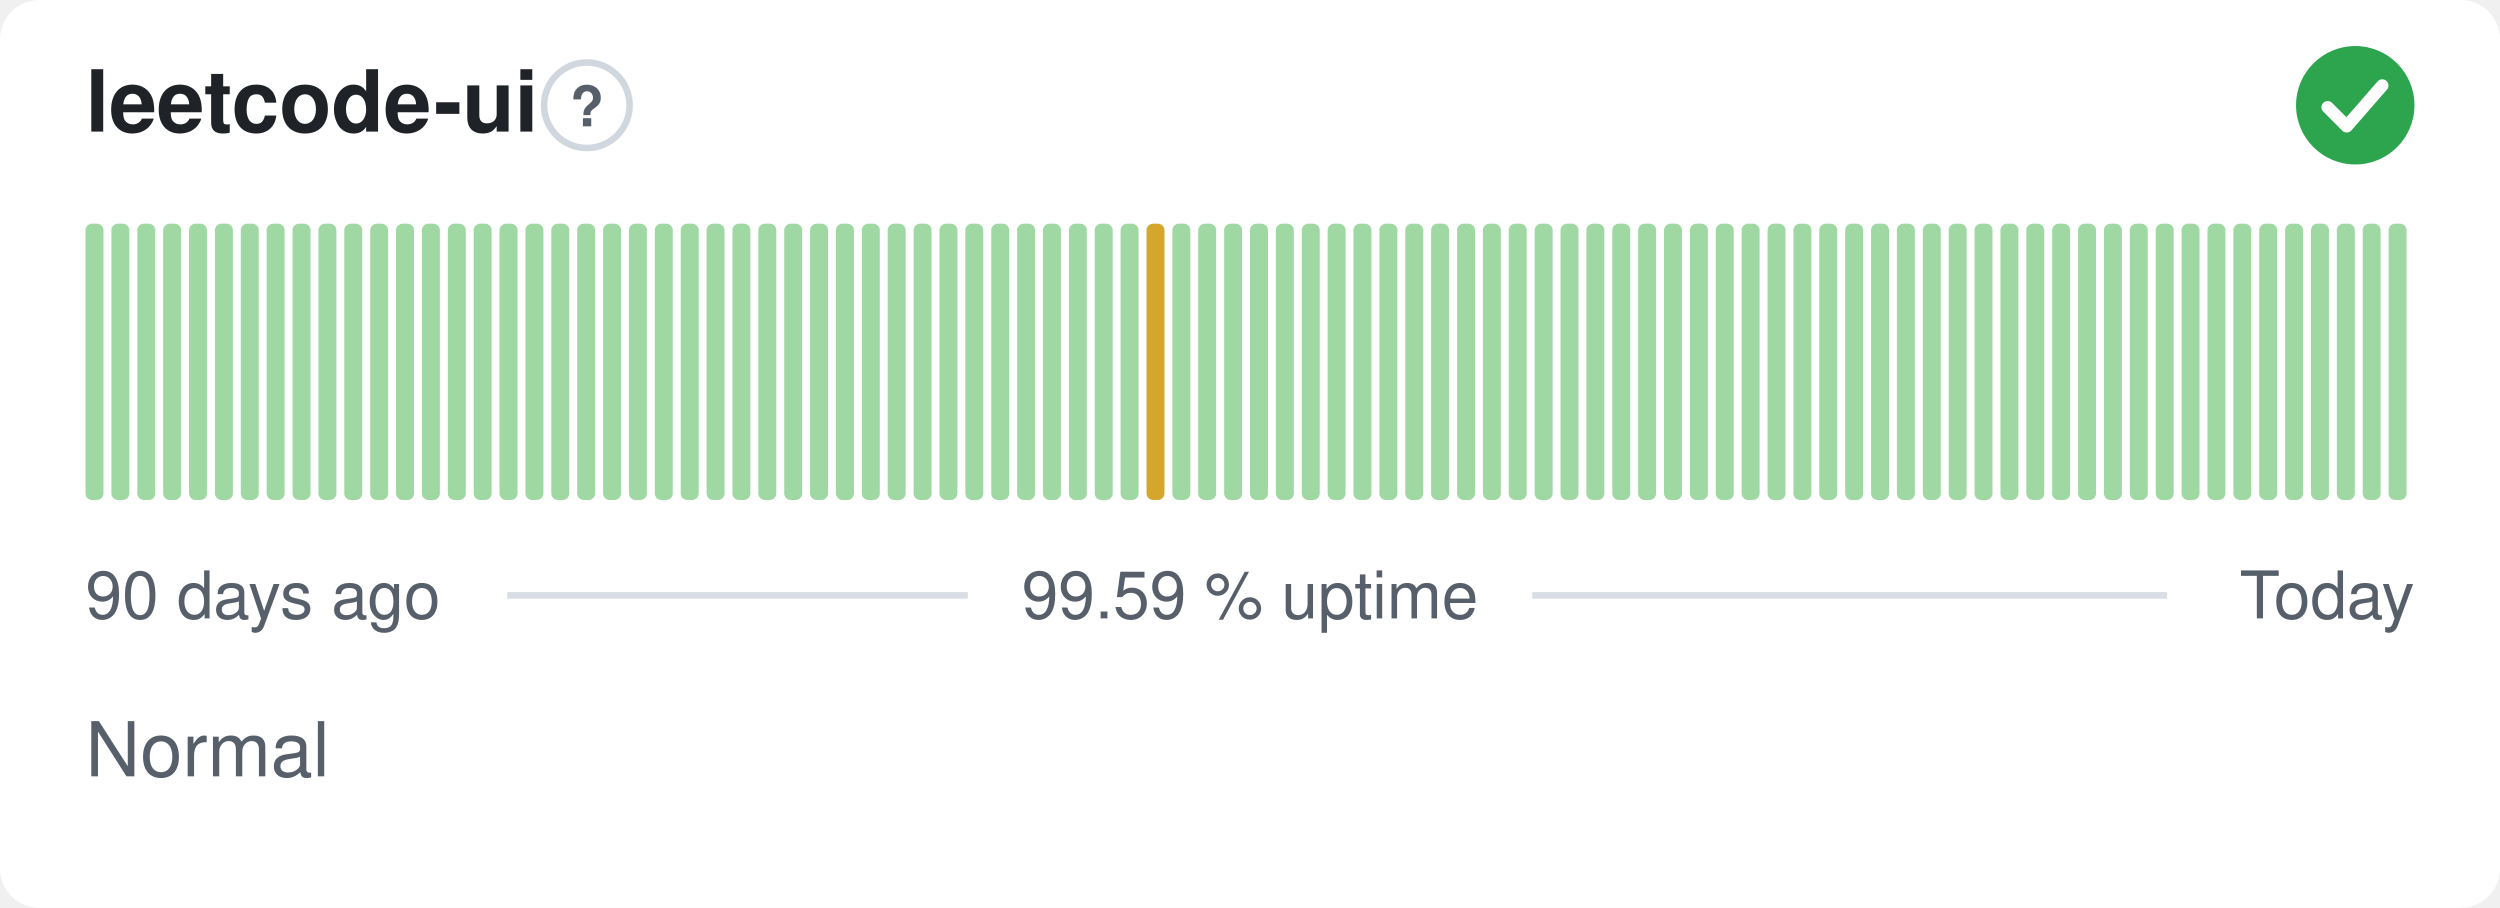
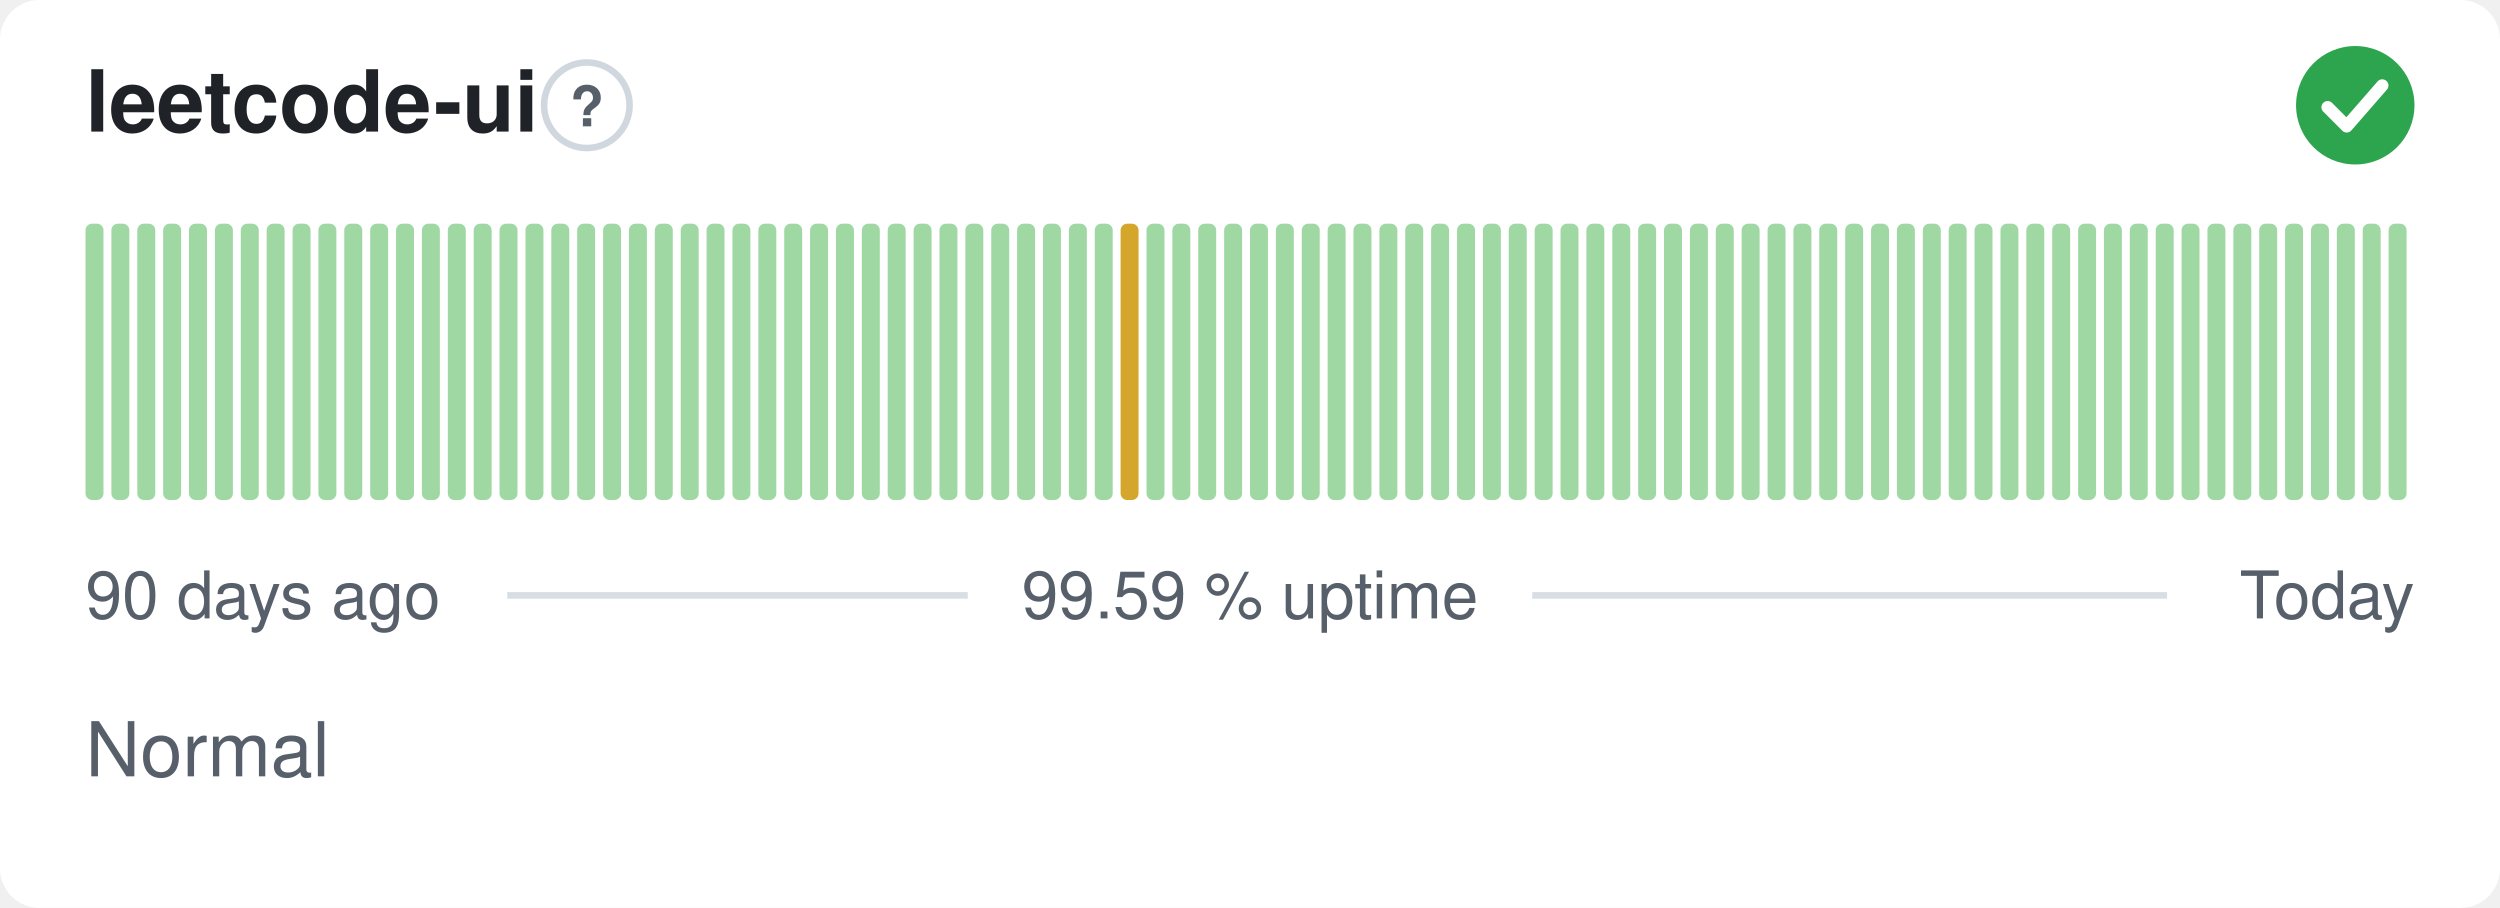
<svg xmlns="http://www.w3.org/2000/svg" width="380" height="138" viewBox="0 0 380 138" role="img" aria-label="leetcode-ui: Normal, 99.59 % uptime over the last 90 days" font-family="-apple-system,BlinkMacSystemFont,'Segoe UI',Helvetica,Arial,sans-serif">
  <style>
    @media (prefers-color-scheme: dark) {
      .bg { fill: #0d1117 }
      .title { fill: #e6edf3 }
      .muted { fill: #8b949e }
      .hint { stroke: #30363d }
      .rule { stroke: #30363d }
      .nodata { fill: #21262d }
    }
  </style>
  <rect class="bg" width="380" height="138" rx="6" fill="#ffffff" />
  <text class="title" x="13" y="20" font-size="13" font-weight="600" fill="#1f2328">leetcode-ui</text>
  <circle class="hint" cx="89.2" cy="16" r="6.5" fill="none" stroke="#d0d7de" stroke-width="1" />
  <text class="muted" x="89.2" y="19.2" text-anchor="middle" font-size="8.5" font-weight="700" fill="#57606a">?</text>
  <circle cx="358" cy="16" r="9" fill="#2da44e" />
  <path d="M353.80 16.30l2.90 2.90 5.40 -6.20" fill="none" stroke="#fff" stroke-width="1.89" stroke-linecap="round" stroke-linejoin="round" />
  <rect x="13.00" y="34.00" width="2.73" height="42.00" rx="1" fill="#9fd8a3" />
  <rect x="16.93" y="34.00" width="2.73" height="42.00" rx="1" fill="#9fd8a3" />
  <rect x="20.87" y="34.00" width="2.73" height="42.00" rx="1" fill="#9fd8a3" />
  <rect x="24.80" y="34.00" width="2.73" height="42.00" rx="1" fill="#9fd8a3" />
  <rect x="28.73" y="34.00" width="2.73" height="42.00" rx="1" fill="#9fd8a3" />
  <rect x="32.67" y="34.00" width="2.73" height="42.00" rx="1" fill="#9fd8a3" />
  <rect x="36.60" y="34.00" width="2.73" height="42.00" rx="1" fill="#9fd8a3" />
  <rect x="40.53" y="34.00" width="2.73" height="42.00" rx="1" fill="#9fd8a3" />
  <rect x="44.47" y="34.00" width="2.73" height="42.00" rx="1" fill="#9fd8a3" />
  <rect x="48.40" y="34.00" width="2.73" height="42.00" rx="1" fill="#9fd8a3" />
  <rect x="52.33" y="34.00" width="2.73" height="42.00" rx="1" fill="#9fd8a3" />
  <rect x="56.27" y="34.00" width="2.73" height="42.00" rx="1" fill="#9fd8a3" />
  <rect x="60.20" y="34.00" width="2.73" height="42.00" rx="1" fill="#9fd8a3" />
  <rect x="64.13" y="34.00" width="2.73" height="42.00" rx="1" fill="#9fd8a3" />
  <rect x="68.07" y="34.00" width="2.73" height="42.00" rx="1" fill="#9fd8a3" />
  <rect x="72.00" y="34.00" width="2.73" height="42.00" rx="1" fill="#9fd8a3" />
  <rect x="75.93" y="34.00" width="2.73" height="42.00" rx="1" fill="#9fd8a3" />
  <rect x="79.87" y="34.00" width="2.73" height="42.00" rx="1" fill="#9fd8a3" />
  <rect x="83.80" y="34.00" width="2.73" height="42.00" rx="1" fill="#9fd8a3" />
  <rect x="87.73" y="34.00" width="2.73" height="42.00" rx="1" fill="#9fd8a3" />
  <rect x="91.67" y="34.00" width="2.73" height="42.00" rx="1" fill="#9fd8a3" />
  <rect x="95.60" y="34.00" width="2.73" height="42.00" rx="1" fill="#9fd8a3" />
  <rect x="99.53" y="34.00" width="2.73" height="42.00" rx="1" fill="#9fd8a3" />
  <rect x="103.47" y="34.00" width="2.73" height="42.00" rx="1" fill="#9fd8a3" />
  <rect x="107.40" y="34.00" width="2.73" height="42.00" rx="1" fill="#9fd8a3" />
  <rect x="111.33" y="34.00" width="2.73" height="42.00" rx="1" fill="#9fd8a3" />
  <rect x="115.27" y="34.00" width="2.73" height="42.00" rx="1" fill="#9fd8a3" />
  <rect x="119.20" y="34.00" width="2.73" height="42.00" rx="1" fill="#9fd8a3" />
  <rect x="123.13" y="34.00" width="2.73" height="42.00" rx="1" fill="#9fd8a3" />
  <rect x="127.07" y="34.00" width="2.73" height="42.00" rx="1" fill="#9fd8a3" />
  <rect x="131.00" y="34.00" width="2.73" height="42.00" rx="1" fill="#9fd8a3" />
  <rect x="134.93" y="34.00" width="2.73" height="42.00" rx="1" fill="#9fd8a3" />
  <rect x="138.87" y="34.00" width="2.73" height="42.00" rx="1" fill="#9fd8a3" />
  <rect x="142.80" y="34.00" width="2.73" height="42.00" rx="1" fill="#9fd8a3" />
  <rect x="146.73" y="34.00" width="2.73" height="42.00" rx="1" fill="#9fd8a3" />
  <rect x="150.67" y="34.00" width="2.73" height="42.00" rx="1" fill="#9fd8a3" />
  <rect x="154.60" y="34.00" width="2.73" height="42.00" rx="1" fill="#9fd8a3" />
  <rect x="158.53" y="34.00" width="2.73" height="42.00" rx="1" fill="#9fd8a3" />
  <rect x="162.47" y="34.00" width="2.73" height="42.00" rx="1" fill="#9fd8a3" />
  <rect x="166.40" y="34.00" width="2.73" height="42.00" rx="1" fill="#9fd8a3" />
-   <rect x="170.33" y="34.00" width="2.73" height="42.00" rx="1" fill="#9fd8a3" />
-   <rect x="174.27" y="34.00" width="2.73" height="42.00" rx="1" fill="#d4a72c" />
+   <rect x="170.33" y="34.00" width="2.73" height="42.00" rx="1" fill="#d4a72c" />
+   <rect x="174.27" y="34.00" width="2.73" height="42.00" rx="1" fill="#9fd8a3" />
  <rect x="178.20" y="34.00" width="2.73" height="42.00" rx="1" fill="#9fd8a3" />
  <rect x="182.13" y="34.00" width="2.73" height="42.00" rx="1" fill="#9fd8a3" />
  <rect x="186.07" y="34.00" width="2.73" height="42.00" rx="1" fill="#9fd8a3" />
  <rect x="190.00" y="34.00" width="2.73" height="42.00" rx="1" fill="#9fd8a3" />
  <rect x="193.93" y="34.00" width="2.73" height="42.00" rx="1" fill="#9fd8a3" />
  <rect x="197.87" y="34.00" width="2.73" height="42.00" rx="1" fill="#9fd8a3" />
  <rect x="201.80" y="34.00" width="2.73" height="42.00" rx="1" fill="#9fd8a3" />
  <rect x="205.73" y="34.00" width="2.73" height="42.00" rx="1" fill="#9fd8a3" />
  <rect x="209.67" y="34.00" width="2.73" height="42.00" rx="1" fill="#9fd8a3" />
  <rect x="213.60" y="34.00" width="2.73" height="42.00" rx="1" fill="#9fd8a3" />
  <rect x="217.53" y="34.00" width="2.73" height="42.00" rx="1" fill="#9fd8a3" />
  <rect x="221.47" y="34.00" width="2.73" height="42.00" rx="1" fill="#9fd8a3" />
  <rect x="225.40" y="34.00" width="2.73" height="42.00" rx="1" fill="#9fd8a3" />
  <rect x="229.33" y="34.00" width="2.73" height="42.00" rx="1" fill="#9fd8a3" />
  <rect x="233.27" y="34.00" width="2.73" height="42.00" rx="1" fill="#9fd8a3" />
  <rect x="237.20" y="34.00" width="2.73" height="42.00" rx="1" fill="#9fd8a3" />
  <rect x="241.13" y="34.00" width="2.73" height="42.00" rx="1" fill="#9fd8a3" />
  <rect x="245.07" y="34.00" width="2.73" height="42.00" rx="1" fill="#9fd8a3" />
  <rect x="249.00" y="34.00" width="2.73" height="42.00" rx="1" fill="#9fd8a3" />
  <rect x="252.93" y="34.00" width="2.73" height="42.00" rx="1" fill="#9fd8a3" />
  <rect x="256.87" y="34.00" width="2.73" height="42.00" rx="1" fill="#9fd8a3" />
  <rect x="260.80" y="34.00" width="2.73" height="42.00" rx="1" fill="#9fd8a3" />
  <rect x="264.73" y="34.00" width="2.73" height="42.00" rx="1" fill="#9fd8a3" />
  <rect x="268.67" y="34.00" width="2.73" height="42.00" rx="1" fill="#9fd8a3" />
  <rect x="272.60" y="34.00" width="2.73" height="42.00" rx="1" fill="#9fd8a3" />
  <rect x="276.53" y="34.00" width="2.73" height="42.00" rx="1" fill="#9fd8a3" />
  <rect x="280.47" y="34.00" width="2.73" height="42.00" rx="1" fill="#9fd8a3" />
  <rect x="284.40" y="34.00" width="2.73" height="42.00" rx="1" fill="#9fd8a3" />
  <rect x="288.33" y="34.00" width="2.73" height="42.00" rx="1" fill="#9fd8a3" />
  <rect x="292.27" y="34.00" width="2.73" height="42.00" rx="1" fill="#9fd8a3" />
  <rect x="296.20" y="34.00" width="2.73" height="42.00" rx="1" fill="#9fd8a3" />
  <rect x="300.13" y="34.00" width="2.73" height="42.00" rx="1" fill="#9fd8a3" />
  <rect x="304.07" y="34.00" width="2.73" height="42.00" rx="1" fill="#9fd8a3" />
  <rect x="308.00" y="34.00" width="2.73" height="42.00" rx="1" fill="#9fd8a3" />
  <rect x="311.93" y="34.00" width="2.73" height="42.00" rx="1" fill="#9fd8a3" />
  <rect x="315.87" y="34.00" width="2.73" height="42.00" rx="1" fill="#9fd8a3" />
  <rect x="319.80" y="34.00" width="2.73" height="42.00" rx="1" fill="#9fd8a3" />
  <rect x="323.73" y="34.00" width="2.73" height="42.00" rx="1" fill="#9fd8a3" />
  <rect x="327.67" y="34.00" width="2.73" height="42.00" rx="1" fill="#9fd8a3" />
  <rect x="331.60" y="34.00" width="2.73" height="42.00" rx="1" fill="#9fd8a3" />
  <rect x="335.53" y="34.00" width="2.73" height="42.00" rx="1" fill="#9fd8a3" />
  <rect x="339.47" y="34.00" width="2.73" height="42.00" rx="1" fill="#9fd8a3" />
  <rect x="343.40" y="34.00" width="2.73" height="42.00" rx="1" fill="#9fd8a3" />
  <rect x="347.33" y="34.00" width="2.73" height="42.00" rx="1" fill="#9fd8a3" />
  <rect x="351.27" y="34.00" width="2.73" height="42.00" rx="1" fill="#9fd8a3" />
  <rect x="355.20" y="34.00" width="2.73" height="42.00" rx="1" fill="#9fd8a3" />
  <rect x="359.13" y="34.00" width="2.73" height="42.00" rx="1" fill="#9fd8a3" />
  <rect x="363.07" y="34.00" width="2.73" height="42.00" rx="1" fill="#9fd8a3" />
  <text class="muted" x="13" y="94" font-size="10" fill="#57606a">90 days ago</text>
  <text class="muted" x="190" y="94" text-anchor="middle" font-size="10" fill="#57606a">99.59 % uptime</text>
  <text class="muted" x="367" y="94" text-anchor="end" font-size="10" fill="#57606a">Today</text>
  <line class="rule" x1="77.1" y1="90.5" x2="147.1" y2="90.5" stroke="#d8dee4" stroke-width="1" />
  <line class="rule" x1="232.9" y1="90.5" x2="329.4" y2="90.5" stroke="#d8dee4" stroke-width="1" />
  <text class="muted" x="13" y="118" font-size="11.5" fill="#57606a">Normal</text>
</svg>
